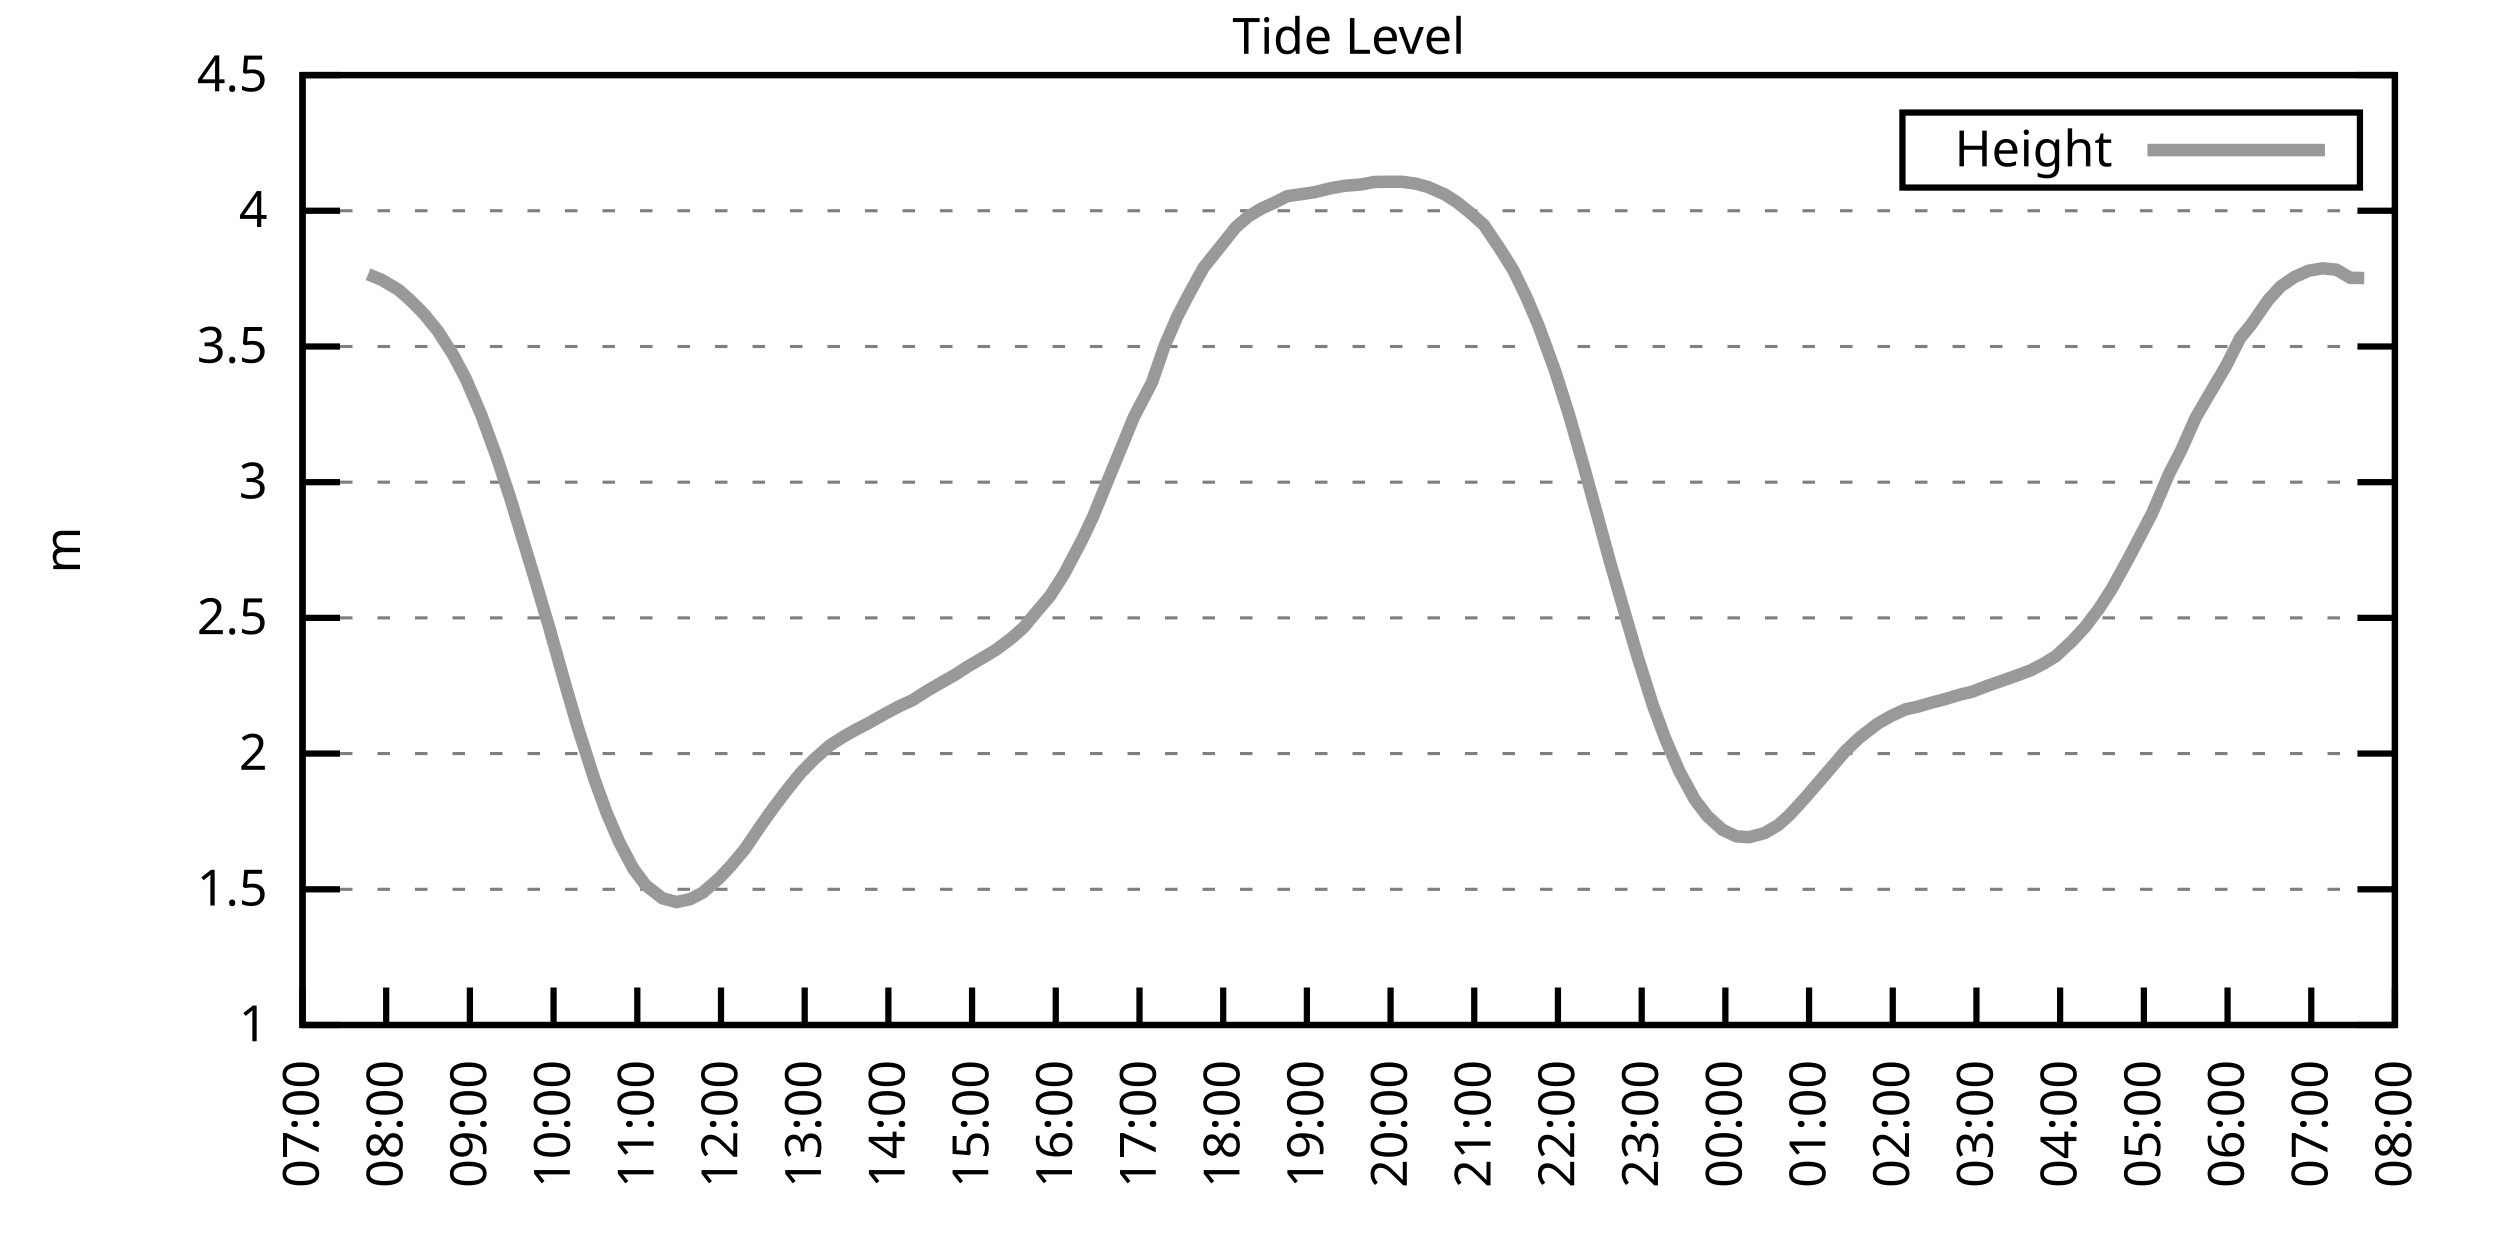
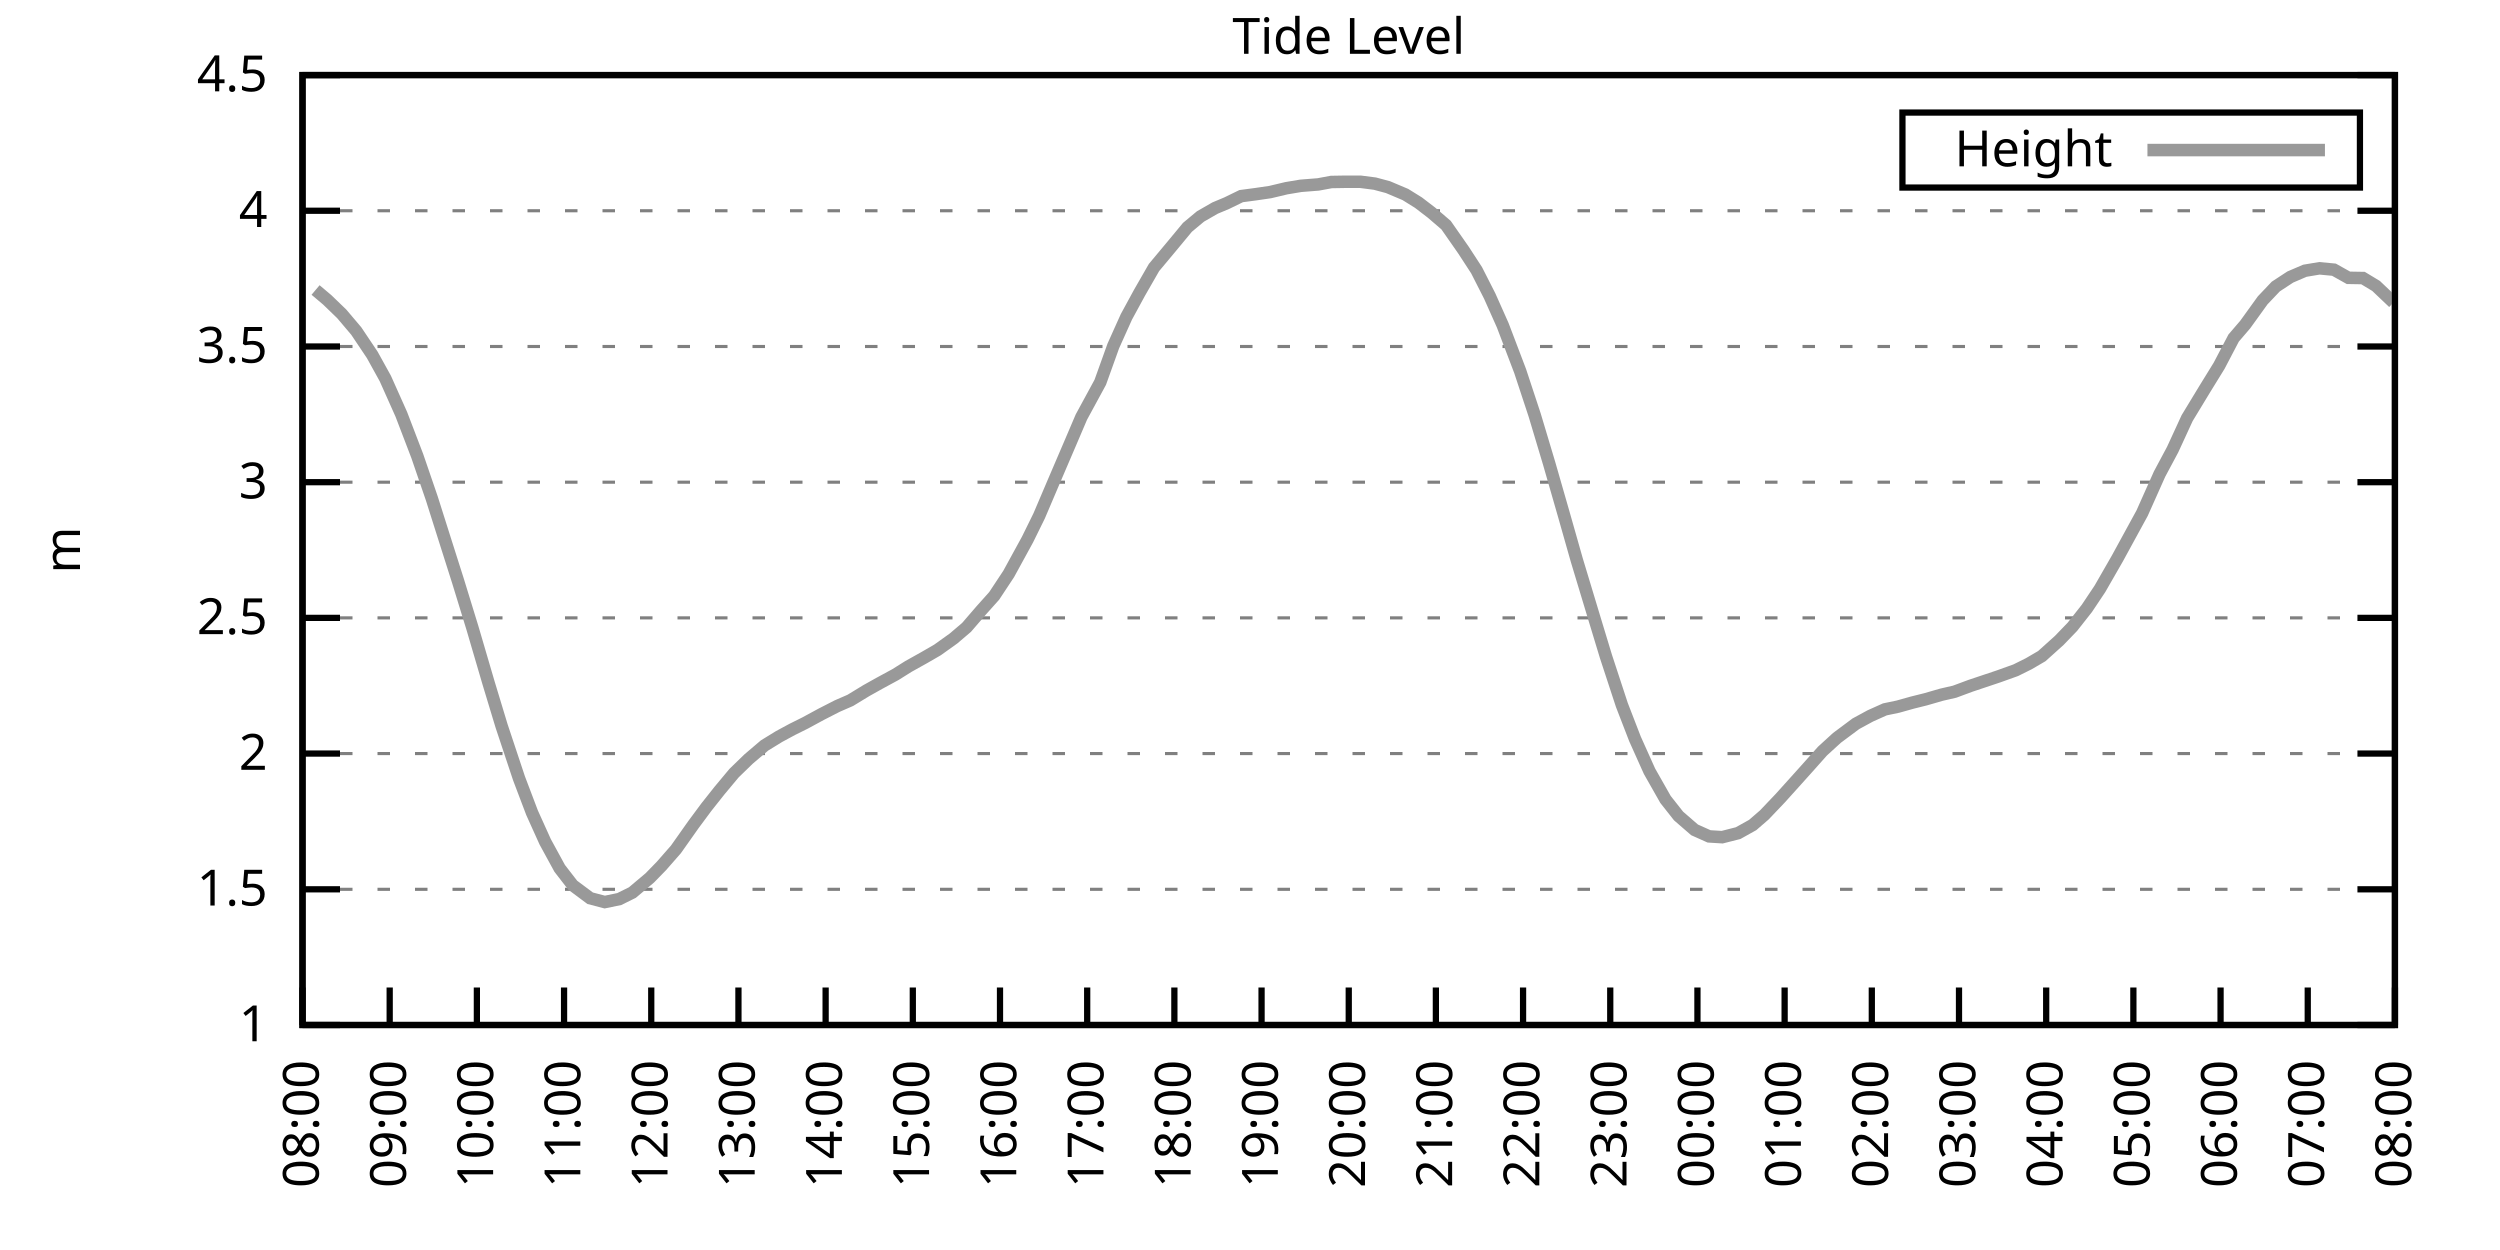
<svg xmlns="http://www.w3.org/2000/svg" xmlns:xlink="http://www.w3.org/1999/xlink" width="400" height="200" viewBox="0 0 400 200">
  <g id="gnuplot_canvas">
    <rect x="0" y="0" width="400" height="200" fill="none" />
    <defs>
      <circle id="gpDot" r="0.5" stroke-width="0.5" stroke="currentColor" />
      <path id="gpPt0" stroke-width="0.333" stroke="currentColor" d="M-1,0 h2 M0,-1 v2" />
      <path id="gpPt1" stroke-width="0.333" stroke="currentColor" d="M-1,-1 L1,1 M1,-1 L-1,1" />
      <path id="gpPt2" stroke-width="0.333" stroke="currentColor" d="M-1,0 L1,0 M0,-1 L0,1 M-1,-1 L1,1 M-1,1 L1,-1" />
      <rect id="gpPt3" stroke-width="0.333" stroke="currentColor" x="-1" y="-1" width="2" height="2" />
      <rect id="gpPt4" stroke-width="0.333" stroke="currentColor" fill="currentColor" x="-1" y="-1" width="2" height="2" />
      <circle id="gpPt5" stroke-width="0.333" stroke="currentColor" cx="0" cy="0" r="1" />
      <use xlink:href="#gpPt5" id="gpPt6" fill="currentColor" stroke="none" />
      <path id="gpPt7" stroke-width="0.333" stroke="currentColor" d="M0,-1.33 L-1.33,0.67 L1.33,0.67 z" />
      <use xlink:href="#gpPt7" id="gpPt8" fill="currentColor" stroke="none" />
      <use xlink:href="#gpPt7" id="gpPt9" stroke="currentColor" transform="rotate(180)" />
      <use xlink:href="#gpPt9" id="gpPt10" fill="currentColor" stroke="none" />
      <use xlink:href="#gpPt3" id="gpPt11" stroke="currentColor" transform="rotate(45)" />
      <use xlink:href="#gpPt11" id="gpPt12" fill="currentColor" stroke="none" />
      <path id="gpPt13" stroke-width="0.333" stroke="currentColor" d="M0,1.330 L1.265,0.411 L0.782,-1.067 L-0.782,-1.076 L-1.265,0.411 z" />
      <use xlink:href="#gpPt13" id="gpPt14" fill="currentColor" stroke="none" />
      <filter id="textbox" filterUnits="objectBoundingBox" x="0" y="0" height="1" width="1">
        <feFlood flood-color="white" flood-opacity="1" result="bgnd" />
        <feComposite in="SourceGraphic" in2="bgnd" operator="atop" />
      </filter>
      <filter id="greybox" filterUnits="objectBoundingBox" x="0" y="0" height="1" width="1">
        <feFlood flood-color="lightgrey" flood-opacity="1" result="grey" />
        <feComposite in="SourceGraphic" in2="grey" operator="atop" />
      </filter>
    </defs>
    <g fill="none" color="white" stroke="currentColor" stroke-width="1.00" stroke-linecap="butt" stroke-linejoin="miter">
</g>
    <g fill="none" color="black" stroke="currentColor" stroke-width="1.00" stroke-linecap="butt" stroke-linejoin="miter">
      <g stroke="none" shape-rendering="crispEdges">
        <polygon fill="rgb(255, 255, 255)" points="48.40,164.00 383.18,164.00 383.18,12.02 48.40,12.02 " />
      </g>
    </g>
    <g fill="none" color="black" stroke="currentColor" stroke-width="1.00" stroke-linecap="butt" stroke-linejoin="miter">
</g>
    <g fill="none" color="black" stroke="black" stroke-width="0.50" stroke-linecap="butt" stroke-linejoin="miter">
</g>
    <g fill="none" color="gray" stroke="currentColor" stroke-width="0.50" stroke-linecap="butt" stroke-linejoin="miter">
      <path stroke="gray" stroke-dasharray="2,4" class="gridline" d="M48.40,164.00 L383.19,164.00  " />
    </g>
    <g fill="none" color="gray" stroke="gray" stroke-width="1.00" stroke-linecap="butt" stroke-linejoin="miter">
</g>
    <g fill="none" color="black" stroke="currentColor" stroke-width="1.00" stroke-linecap="butt" stroke-linejoin="miter">
      <path stroke="black" d="M48.40,164.00 L54.40,164.00 M383.19,164.00 L377.19,164.00  " />
      <g transform="translate(42.80,166.60)" stroke="none" fill="black" font-family="Sans" font-size="8.00" text-anchor="end">
        <text>
          <tspan font-family="Sans"> 1</tspan>
        </text>
      </g>
    </g>
    <g fill="none" color="black" stroke="currentColor" stroke-width="1.00" stroke-linecap="butt" stroke-linejoin="miter">
</g>
    <g fill="none" color="black" stroke="black" stroke-width="0.50" stroke-linecap="butt" stroke-linejoin="miter">
</g>
    <g fill="none" color="gray" stroke="currentColor" stroke-width="0.50" stroke-linecap="butt" stroke-linejoin="miter">
      <path stroke="gray" stroke-dasharray="2,4" class="gridline" d="M48.40,142.29 L383.19,142.29  " />
    </g>
    <g fill="none" color="gray" stroke="gray" stroke-width="1.00" stroke-linecap="butt" stroke-linejoin="miter">
</g>
    <g fill="none" color="black" stroke="currentColor" stroke-width="1.00" stroke-linecap="butt" stroke-linejoin="miter">
      <path stroke="black" d="M48.40,142.29 L54.40,142.29 M383.19,142.29 L377.19,142.29  " />
      <g transform="translate(42.80,144.89)" stroke="none" fill="black" font-family="Sans" font-size="8.00" text-anchor="end">
        <text>
          <tspan font-family="Sans"> 1.5</tspan>
        </text>
      </g>
    </g>
    <g fill="none" color="black" stroke="currentColor" stroke-width="1.00" stroke-linecap="butt" stroke-linejoin="miter">
</g>
    <g fill="none" color="black" stroke="black" stroke-width="0.50" stroke-linecap="butt" stroke-linejoin="miter">
</g>
    <g fill="none" color="gray" stroke="currentColor" stroke-width="0.50" stroke-linecap="butt" stroke-linejoin="miter">
      <path stroke="gray" stroke-dasharray="2,4" class="gridline" d="M48.40,120.57 L383.19,120.57  " />
    </g>
    <g fill="none" color="gray" stroke="gray" stroke-width="1.00" stroke-linecap="butt" stroke-linejoin="miter">
</g>
    <g fill="none" color="black" stroke="currentColor" stroke-width="1.00" stroke-linecap="butt" stroke-linejoin="miter">
      <path stroke="black" d="M48.40,120.57 L54.40,120.57 M383.19,120.57 L377.19,120.57  " />
      <g transform="translate(42.80,123.17)" stroke="none" fill="black" font-family="Sans" font-size="8.00" text-anchor="end">
        <text>
          <tspan font-family="Sans"> 2</tspan>
        </text>
      </g>
    </g>
    <g fill="none" color="black" stroke="currentColor" stroke-width="1.00" stroke-linecap="butt" stroke-linejoin="miter">
</g>
    <g fill="none" color="black" stroke="black" stroke-width="0.50" stroke-linecap="butt" stroke-linejoin="miter">
</g>
    <g fill="none" color="gray" stroke="currentColor" stroke-width="0.50" stroke-linecap="butt" stroke-linejoin="miter">
      <path stroke="gray" stroke-dasharray="2,4" class="gridline" d="M48.40,98.86 L383.19,98.86  " />
    </g>
    <g fill="none" color="gray" stroke="gray" stroke-width="1.00" stroke-linecap="butt" stroke-linejoin="miter">
</g>
    <g fill="none" color="black" stroke="currentColor" stroke-width="1.00" stroke-linecap="butt" stroke-linejoin="miter">
      <path stroke="black" d="M48.40,98.86 L54.40,98.86 M383.19,98.86 L377.19,98.86  " />
      <g transform="translate(42.80,101.46)" stroke="none" fill="black" font-family="Sans" font-size="8.00" text-anchor="end">
        <text>
          <tspan font-family="Sans"> 2.5</tspan>
        </text>
      </g>
    </g>
    <g fill="none" color="black" stroke="currentColor" stroke-width="1.00" stroke-linecap="butt" stroke-linejoin="miter">
</g>
    <g fill="none" color="black" stroke="black" stroke-width="0.50" stroke-linecap="butt" stroke-linejoin="miter">
</g>
    <g fill="none" color="gray" stroke="currentColor" stroke-width="0.50" stroke-linecap="butt" stroke-linejoin="miter">
      <path stroke="gray" stroke-dasharray="2,4" class="gridline" d="M48.40,77.15 L383.19,77.15  " />
    </g>
    <g fill="none" color="gray" stroke="gray" stroke-width="1.00" stroke-linecap="butt" stroke-linejoin="miter">
</g>
    <g fill="none" color="black" stroke="currentColor" stroke-width="1.00" stroke-linecap="butt" stroke-linejoin="miter">
      <path stroke="black" d="M48.40,77.15 L54.40,77.15 M383.19,77.15 L377.19,77.15  " />
      <g transform="translate(42.80,79.75)" stroke="none" fill="black" font-family="Sans" font-size="8.00" text-anchor="end">
        <text>
          <tspan font-family="Sans"> 3</tspan>
        </text>
      </g>
    </g>
    <g fill="none" color="black" stroke="currentColor" stroke-width="1.00" stroke-linecap="butt" stroke-linejoin="miter">
</g>
    <g fill="none" color="black" stroke="black" stroke-width="0.50" stroke-linecap="butt" stroke-linejoin="miter">
</g>
    <g fill="none" color="gray" stroke="currentColor" stroke-width="0.50" stroke-linecap="butt" stroke-linejoin="miter">
      <path stroke="gray" stroke-dasharray="2,4" class="gridline" d="M48.40,55.44 L383.19,55.44  " />
    </g>
    <g fill="none" color="gray" stroke="gray" stroke-width="1.00" stroke-linecap="butt" stroke-linejoin="miter">
</g>
    <g fill="none" color="black" stroke="currentColor" stroke-width="1.00" stroke-linecap="butt" stroke-linejoin="miter">
      <path stroke="black" d="M48.40,55.44 L54.40,55.44 M383.19,55.44 L377.19,55.44  " />
      <g transform="translate(42.80,58.04)" stroke="none" fill="black" font-family="Sans" font-size="8.00" text-anchor="end">
        <text>
          <tspan font-family="Sans"> 3.5</tspan>
        </text>
      </g>
    </g>
    <g fill="none" color="black" stroke="currentColor" stroke-width="1.00" stroke-linecap="butt" stroke-linejoin="miter">
</g>
    <g fill="none" color="black" stroke="black" stroke-width="0.50" stroke-linecap="butt" stroke-linejoin="miter">
</g>
    <g fill="none" color="gray" stroke="currentColor" stroke-width="0.50" stroke-linecap="butt" stroke-linejoin="miter">
      <path stroke="gray" stroke-dasharray="2,4" class="gridline" d="M48.40,33.72 L383.19,33.72  " />
    </g>
    <g fill="none" color="gray" stroke="gray" stroke-width="1.00" stroke-linecap="butt" stroke-linejoin="miter">
</g>
    <g fill="none" color="black" stroke="currentColor" stroke-width="1.00" stroke-linecap="butt" stroke-linejoin="miter">
      <path stroke="black" d="M48.40,33.72 L54.40,33.72 M383.19,33.72 L377.19,33.72  " />
      <g transform="translate(42.80,36.32)" stroke="none" fill="black" font-family="Sans" font-size="8.00" text-anchor="end">
        <text>
          <tspan font-family="Sans"> 4</tspan>
        </text>
      </g>
    </g>
    <g fill="none" color="black" stroke="currentColor" stroke-width="1.00" stroke-linecap="butt" stroke-linejoin="miter">
</g>
    <g fill="none" color="black" stroke="black" stroke-width="0.50" stroke-linecap="butt" stroke-linejoin="miter">
</g>
    <g fill="none" color="gray" stroke="currentColor" stroke-width="0.50" stroke-linecap="butt" stroke-linejoin="miter">
      <path stroke="gray" stroke-dasharray="2,4" class="gridline" d="M48.40,12.01 L383.19,12.01  " />
    </g>
    <g fill="none" color="gray" stroke="gray" stroke-width="1.00" stroke-linecap="butt" stroke-linejoin="miter">
</g>
    <g fill="none" color="black" stroke="currentColor" stroke-width="1.00" stroke-linecap="butt" stroke-linejoin="miter">
      <path stroke="black" d="M48.40,12.01 L54.40,12.01 M383.19,12.01 L377.19,12.01  " />
      <g transform="translate(42.80,14.61)" stroke="none" fill="black" font-family="Sans" font-size="8.00" text-anchor="end">
        <text>
          <tspan font-family="Sans"> 4.5</tspan>
        </text>
      </g>
    </g>
    <g fill="none" color="black" stroke="currentColor" stroke-width="1.00" stroke-linecap="butt" stroke-linejoin="miter">
      <path stroke="black" d="M48.40,164.00 L48.40,158.00  " />
      <g transform="translate(51.00,169.60) rotate(270.00)" stroke="none" fill="black" font-family="Sans" font-size="8.00" text-anchor="end">
        <text>
-           <tspan font-family="Sans">07:00</tspan>
-         </text>
-       </g>
-     </g>
-     <g fill="none" color="black" stroke="currentColor" stroke-width="1.00" stroke-linecap="butt" stroke-linejoin="miter">
-       <path stroke="black" d="M61.79,164.00 L61.79,158.00  " />
-       <g transform="translate(64.39,169.60) rotate(270.00)" stroke="none" fill="black" font-family="Sans" font-size="8.00" text-anchor="end">
-         <text>
          <tspan font-family="Sans">08:00</tspan>
        </text>
      </g>
    </g>
    <g fill="none" color="black" stroke="currentColor" stroke-width="1.00" stroke-linecap="butt" stroke-linejoin="miter">
-       <path stroke="black" d="M75.18,164.00 L75.18,158.00  " />
-       <g transform="translate(77.78,169.60) rotate(270.00)" stroke="none" fill="black" font-family="Sans" font-size="8.00" text-anchor="end">
+       <path stroke="black" d="M62.35,164.00 L62.35,158.00  " />
+       <g transform="translate(64.95,169.60) rotate(270.00)" stroke="none" fill="black" font-family="Sans" font-size="8.00" text-anchor="end">
        <text>
          <tspan font-family="Sans">09:00</tspan>
        </text>
      </g>
    </g>
    <g fill="none" color="black" stroke="currentColor" stroke-width="1.00" stroke-linecap="butt" stroke-linejoin="miter">
-       <path stroke="black" d="M88.57,164.00 L88.57,158.00  " />
-       <g transform="translate(91.17,169.60) rotate(270.00)" stroke="none" fill="black" font-family="Sans" font-size="8.00" text-anchor="end">
+       <path stroke="black" d="M76.30,164.00 L76.30,158.00  " />
+       <g transform="translate(78.90,169.60) rotate(270.00)" stroke="none" fill="black" font-family="Sans" font-size="8.00" text-anchor="end">
        <text>
          <tspan font-family="Sans">10:00</tspan>
        </text>
      </g>
    </g>
    <g fill="none" color="black" stroke="currentColor" stroke-width="1.00" stroke-linecap="butt" stroke-linejoin="miter">
-       <path stroke="black" d="M101.97,164.00 L101.97,158.00  " />
-       <g transform="translate(104.57,169.60) rotate(270.00)" stroke="none" fill="black" font-family="Sans" font-size="8.00" text-anchor="end">
+       <path stroke="black" d="M90.25,164.00 L90.25,158.00  " />
+       <g transform="translate(92.85,169.60) rotate(270.00)" stroke="none" fill="black" font-family="Sans" font-size="8.00" text-anchor="end">
        <text>
          <tspan font-family="Sans">11:00</tspan>
        </text>
      </g>
    </g>
    <g fill="none" color="black" stroke="currentColor" stroke-width="1.00" stroke-linecap="butt" stroke-linejoin="miter">
-       <path stroke="black" d="M115.36,164.00 L115.36,158.00  " />
-       <g transform="translate(117.96,169.60) rotate(270.00)" stroke="none" fill="black" font-family="Sans" font-size="8.00" text-anchor="end">
+       <path stroke="black" d="M104.20,164.00 L104.20,158.00  " />
+       <g transform="translate(106.80,169.60) rotate(270.00)" stroke="none" fill="black" font-family="Sans" font-size="8.00" text-anchor="end">
        <text>
          <tspan font-family="Sans">12:00</tspan>
        </text>
      </g>
    </g>
    <g fill="none" color="black" stroke="currentColor" stroke-width="1.00" stroke-linecap="butt" stroke-linejoin="miter">
-       <path stroke="black" d="M128.75,164.00 L128.75,158.00  " />
-       <g transform="translate(131.35,169.60) rotate(270.00)" stroke="none" fill="black" font-family="Sans" font-size="8.00" text-anchor="end">
+       <path stroke="black" d="M118.15,164.00 L118.15,158.00  " />
+       <g transform="translate(120.75,169.60) rotate(270.00)" stroke="none" fill="black" font-family="Sans" font-size="8.00" text-anchor="end">
        <text>
          <tspan font-family="Sans">13:00</tspan>
        </text>
      </g>
    </g>
    <g fill="none" color="black" stroke="currentColor" stroke-width="1.00" stroke-linecap="butt" stroke-linejoin="miter">
-       <path stroke="black" d="M142.14,164.00 L142.14,158.00  " />
-       <g transform="translate(144.74,169.60) rotate(270.00)" stroke="none" fill="black" font-family="Sans" font-size="8.00" text-anchor="end">
+       <path stroke="black" d="M132.10,164.00 L132.10,158.00  " />
+       <g transform="translate(134.70,169.60) rotate(270.00)" stroke="none" fill="black" font-family="Sans" font-size="8.00" text-anchor="end">
        <text>
          <tspan font-family="Sans">14:00</tspan>
        </text>
      </g>
    </g>
    <g fill="none" color="black" stroke="currentColor" stroke-width="1.00" stroke-linecap="butt" stroke-linejoin="miter">
-       <path stroke="black" d="M155.53,164.00 L155.53,158.00  " />
-       <g transform="translate(158.13,169.60) rotate(270.00)" stroke="none" fill="black" font-family="Sans" font-size="8.00" text-anchor="end">
+       <path stroke="black" d="M146.05,164.00 L146.05,158.00  " />
+       <g transform="translate(148.65,169.60) rotate(270.00)" stroke="none" fill="black" font-family="Sans" font-size="8.00" text-anchor="end">
        <text>
          <tspan font-family="Sans">15:00</tspan>
        </text>
      </g>
    </g>
    <g fill="none" color="black" stroke="currentColor" stroke-width="1.00" stroke-linecap="butt" stroke-linejoin="miter">
-       <path stroke="black" d="M168.92,164.00 L168.92,158.00  " />
-       <g transform="translate(171.52,169.60) rotate(270.00)" stroke="none" fill="black" font-family="Sans" font-size="8.00" text-anchor="end">
+       <path stroke="black" d="M160.00,164.00 L160.00,158.00  " />
+       <g transform="translate(162.60,169.60) rotate(270.00)" stroke="none" fill="black" font-family="Sans" font-size="8.00" text-anchor="end">
        <text>
          <tspan font-family="Sans">16:00</tspan>
        </text>
      </g>
    </g>
    <g fill="none" color="black" stroke="currentColor" stroke-width="1.00" stroke-linecap="butt" stroke-linejoin="miter">
-       <path stroke="black" d="M182.32,164.00 L182.32,158.00  " />
-       <g transform="translate(184.92,169.60) rotate(270.00)" stroke="none" fill="black" font-family="Sans" font-size="8.00" text-anchor="end">
+       <path stroke="black" d="M173.95,164.00 L173.95,158.00  " />
+       <g transform="translate(176.55,169.60) rotate(270.00)" stroke="none" fill="black" font-family="Sans" font-size="8.00" text-anchor="end">
        <text>
          <tspan font-family="Sans">17:00</tspan>
        </text>
      </g>
    </g>
    <g fill="none" color="black" stroke="currentColor" stroke-width="1.00" stroke-linecap="butt" stroke-linejoin="miter">
-       <path stroke="black" d="M195.71,164.00 L195.71,158.00  " />
-       <g transform="translate(198.31,169.60) rotate(270.00)" stroke="none" fill="black" font-family="Sans" font-size="8.00" text-anchor="end">
+       <path stroke="black" d="M187.90,164.00 L187.90,158.00  " />
+       <g transform="translate(190.50,169.60) rotate(270.00)" stroke="none" fill="black" font-family="Sans" font-size="8.00" text-anchor="end">
        <text>
          <tspan font-family="Sans">18:00</tspan>
        </text>
      </g>
    </g>
    <g fill="none" color="black" stroke="currentColor" stroke-width="1.00" stroke-linecap="butt" stroke-linejoin="miter">
-       <path stroke="black" d="M209.10,164.00 L209.10,158.00  " />
-       <g transform="translate(211.70,169.60) rotate(270.00)" stroke="none" fill="black" font-family="Sans" font-size="8.00" text-anchor="end">
+       <path stroke="black" d="M201.85,164.00 L201.85,158.00  " />
+       <g transform="translate(204.45,169.60) rotate(270.00)" stroke="none" fill="black" font-family="Sans" font-size="8.00" text-anchor="end">
        <text>
          <tspan font-family="Sans">19:00</tspan>
        </text>
      </g>
    </g>
    <g fill="none" color="black" stroke="currentColor" stroke-width="1.00" stroke-linecap="butt" stroke-linejoin="miter">
-       <path stroke="black" d="M222.49,164.00 L222.49,158.00  " />
-       <g transform="translate(225.09,169.60) rotate(270.00)" stroke="none" fill="black" font-family="Sans" font-size="8.00" text-anchor="end">
+       <path stroke="black" d="M215.80,164.00 L215.80,158.00  " />
+       <g transform="translate(218.40,169.60) rotate(270.00)" stroke="none" fill="black" font-family="Sans" font-size="8.00" text-anchor="end">
        <text>
          <tspan font-family="Sans">20:00</tspan>
        </text>
      </g>
    </g>
    <g fill="none" color="black" stroke="currentColor" stroke-width="1.00" stroke-linecap="butt" stroke-linejoin="miter">
-       <path stroke="black" d="M235.88,164.00 L235.88,158.00  " />
-       <g transform="translate(238.48,169.60) rotate(270.00)" stroke="none" fill="black" font-family="Sans" font-size="8.00" text-anchor="end">
+       <path stroke="black" d="M229.74,164.00 L229.74,158.00  " />
+       <g transform="translate(232.34,169.60) rotate(270.00)" stroke="none" fill="black" font-family="Sans" font-size="8.00" text-anchor="end">
        <text>
          <tspan font-family="Sans">21:00</tspan>
        </text>
      </g>
    </g>
    <g fill="none" color="black" stroke="currentColor" stroke-width="1.00" stroke-linecap="butt" stroke-linejoin="miter">
-       <path stroke="black" d="M249.27,164.00 L249.27,158.00  " />
-       <g transform="translate(251.87,169.60) rotate(270.00)" stroke="none" fill="black" font-family="Sans" font-size="8.00" text-anchor="end">
+       <path stroke="black" d="M243.69,164.00 L243.69,158.00  " />
+       <g transform="translate(246.29,169.60) rotate(270.00)" stroke="none" fill="black" font-family="Sans" font-size="8.00" text-anchor="end">
        <text>
          <tspan font-family="Sans">22:00</tspan>
        </text>
      </g>
    </g>
    <g fill="none" color="black" stroke="currentColor" stroke-width="1.00" stroke-linecap="butt" stroke-linejoin="miter">
-       <path stroke="black" d="M262.67,164.00 L262.67,158.00  " />
-       <g transform="translate(265.27,169.60) rotate(270.00)" stroke="none" fill="black" font-family="Sans" font-size="8.00" text-anchor="end">
+       <path stroke="black" d="M257.64,164.00 L257.64,158.00  " />
+       <g transform="translate(260.24,169.60) rotate(270.00)" stroke="none" fill="black" font-family="Sans" font-size="8.00" text-anchor="end">
        <text>
          <tspan font-family="Sans">23:00</tspan>
        </text>
      </g>
    </g>
    <g fill="none" color="black" stroke="currentColor" stroke-width="1.00" stroke-linecap="butt" stroke-linejoin="miter">
-       <path stroke="black" d="M276.06,164.00 L276.06,158.00  " />
-       <g transform="translate(278.66,169.60) rotate(270.00)" stroke="none" fill="black" font-family="Sans" font-size="8.00" text-anchor="end">
+       <path stroke="black" d="M271.59,164.00 L271.59,158.00  " />
+       <g transform="translate(274.19,169.60) rotate(270.00)" stroke="none" fill="black" font-family="Sans" font-size="8.00" text-anchor="end">
        <text>
          <tspan font-family="Sans">00:00</tspan>
        </text>
      </g>
    </g>
    <g fill="none" color="black" stroke="currentColor" stroke-width="1.00" stroke-linecap="butt" stroke-linejoin="miter">
-       <path stroke="black" d="M289.45,164.00 L289.45,158.00  " />
-       <g transform="translate(292.05,169.60) rotate(270.00)" stroke="none" fill="black" font-family="Sans" font-size="8.00" text-anchor="end">
+       <path stroke="black" d="M285.54,164.00 L285.54,158.00  " />
+       <g transform="translate(288.14,169.60) rotate(270.00)" stroke="none" fill="black" font-family="Sans" font-size="8.00" text-anchor="end">
        <text>
          <tspan font-family="Sans">01:00</tspan>
        </text>
      </g>
    </g>
    <g fill="none" color="black" stroke="currentColor" stroke-width="1.00" stroke-linecap="butt" stroke-linejoin="miter">
-       <path stroke="black" d="M302.84,164.00 L302.84,158.00  " />
-       <g transform="translate(305.44,169.60) rotate(270.00)" stroke="none" fill="black" font-family="Sans" font-size="8.00" text-anchor="end">
+       <path stroke="black" d="M299.49,164.00 L299.49,158.00  " />
+       <g transform="translate(302.09,169.60) rotate(270.00)" stroke="none" fill="black" font-family="Sans" font-size="8.00" text-anchor="end">
        <text>
          <tspan font-family="Sans">02:00</tspan>
        </text>
      </g>
    </g>
    <g fill="none" color="black" stroke="currentColor" stroke-width="1.00" stroke-linecap="butt" stroke-linejoin="miter">
-       <path stroke="black" d="M316.23,164.00 L316.23,158.00  " />
-       <g transform="translate(318.83,169.60) rotate(270.00)" stroke="none" fill="black" font-family="Sans" font-size="8.00" text-anchor="end">
+       <path stroke="black" d="M313.44,164.00 L313.44,158.00  " />
+       <g transform="translate(316.04,169.60) rotate(270.00)" stroke="none" fill="black" font-family="Sans" font-size="8.00" text-anchor="end">
        <text>
          <tspan font-family="Sans">03:00</tspan>
        </text>
      </g>
    </g>
    <g fill="none" color="black" stroke="currentColor" stroke-width="1.00" stroke-linecap="butt" stroke-linejoin="miter">
-       <path stroke="black" d="M329.62,164.00 L329.62,158.00  " />
-       <g transform="translate(332.22,169.60) rotate(270.00)" stroke="none" fill="black" font-family="Sans" font-size="8.00" text-anchor="end">
+       <path stroke="black" d="M327.39,164.00 L327.39,158.00  " />
+       <g transform="translate(329.99,169.60) rotate(270.00)" stroke="none" fill="black" font-family="Sans" font-size="8.00" text-anchor="end">
        <text>
          <tspan font-family="Sans">04:00</tspan>
        </text>
      </g>
    </g>
    <g fill="none" color="black" stroke="currentColor" stroke-width="1.00" stroke-linecap="butt" stroke-linejoin="miter">
-       <path stroke="black" d="M343.02,164.00 L343.02,158.00  " />
-       <g transform="translate(345.62,169.60) rotate(270.00)" stroke="none" fill="black" font-family="Sans" font-size="8.00" text-anchor="end">
+       <path stroke="black" d="M341.34,164.00 L341.34,158.00  " />
+       <g transform="translate(343.94,169.60) rotate(270.00)" stroke="none" fill="black" font-family="Sans" font-size="8.00" text-anchor="end">
        <text>
          <tspan font-family="Sans">05:00</tspan>
        </text>
      </g>
    </g>
    <g fill="none" color="black" stroke="currentColor" stroke-width="1.00" stroke-linecap="butt" stroke-linejoin="miter">
-       <path stroke="black" d="M356.41,164.00 L356.41,158.00  " />
-       <g transform="translate(359.01,169.60) rotate(270.00)" stroke="none" fill="black" font-family="Sans" font-size="8.00" text-anchor="end">
+       <path stroke="black" d="M355.29,164.00 L355.29,158.00  " />
+       <g transform="translate(357.89,169.60) rotate(270.00)" stroke="none" fill="black" font-family="Sans" font-size="8.00" text-anchor="end">
        <text>
          <tspan font-family="Sans">06:00</tspan>
        </text>
      </g>
    </g>
    <g fill="none" color="black" stroke="currentColor" stroke-width="1.00" stroke-linecap="butt" stroke-linejoin="miter">
-       <path stroke="black" d="M369.80,164.00 L369.80,158.00  " />
-       <g transform="translate(372.40,169.60) rotate(270.00)" stroke="none" fill="black" font-family="Sans" font-size="8.00" text-anchor="end">
+       <path stroke="black" d="M369.24,164.00 L369.24,158.00  " />
+       <g transform="translate(371.84,169.60) rotate(270.00)" stroke="none" fill="black" font-family="Sans" font-size="8.00" text-anchor="end">
        <text>
          <tspan font-family="Sans">07:00</tspan>
        </text>
      </g>
    </g>
    <g fill="none" color="black" stroke="currentColor" stroke-width="1.00" stroke-linecap="butt" stroke-linejoin="miter">
      <path stroke="black" d="M383.19,164.00 L383.19,158.00  " />
      <g transform="translate(385.79,169.60) rotate(270.00)" stroke="none" fill="black" font-family="Sans" font-size="8.00" text-anchor="end">
        <text>
          <tspan font-family="Sans">08:00</tspan>
        </text>
      </g>
    </g>
    <g fill="none" color="black" stroke="currentColor" stroke-width="1.00" stroke-linecap="butt" stroke-linejoin="miter">
</g>
    <g fill="none" color="black" stroke="currentColor" stroke-width="1.00" stroke-linecap="butt" stroke-linejoin="miter">
      <path stroke="black" d="M48.40,12.01 L48.40,164.00 L383.19,164.00 L383.19,12.01 L48.40,12.01 Z  " />
    </g>
    <g fill="none" color="black" stroke="currentColor" stroke-width="1.00" stroke-linecap="butt" stroke-linejoin="miter">
</g>
    <g fill="none" color="black" stroke="currentColor" stroke-width="1.00" stroke-linecap="butt" stroke-linejoin="miter">
      <path stroke="black" d="M304.39,30.01 L304.39,18.01 L377.59,18.01 L377.59,30.01 L304.39,30.01 Z  " />
    </g>
    <g id="Tide_level_plot_1">
      <g fill="none" color="white" stroke="black" stroke-width="2.00" stroke-linecap="butt" stroke-linejoin="miter">
</g>
      <g fill="none" color="black" stroke="currentColor" stroke-width="2.00" stroke-linecap="butt" stroke-linejoin="miter">
        <g transform="translate(337.99,26.61)" stroke="none" fill="black" font-family="Sans" font-size="8.00" text-anchor="end">
          <text>
            <tspan font-family="Sans">Height</tspan>
          </text>
        </g>
      </g>
      <g fill="none" color="black" stroke="currentColor" stroke-width="2.00" stroke-linecap="butt" stroke-linejoin="miter">
-         <path stroke="rgb(153, 153, 153)" d="M343.59,24.01 L371.99,24.01 M58.89,43.88 L61.12,44.80 L63.80,46.40 L65.59,47.97 L67.82,50.22 L70.05,52.96   L72.50,56.78 L74.51,60.56 L76.97,66.29 L79.42,72.98 L81.66,79.75 L83.66,86.35 L85.67,92.96 L87.91,100.51   L90.36,109.24 L92.37,116.14 L95.05,124.53 L97.06,130.04 L99.06,134.69 L101.30,138.94 L103.31,141.64 L105.98,143.72   L108.22,144.33 L110.45,143.85 L112.46,142.81 L115.13,140.46 L116.92,138.55 L119.15,135.90 L121.83,131.95 L123.84,129.13   L125.85,126.48 L128.08,123.70 L130.31,121.44 L132.77,119.27 L135.00,117.84 L137.01,116.71 L139.02,115.67 L141.47,114.28   L143.93,112.97 L145.94,112.06 L148.39,110.50 L150.40,109.33 L152.85,107.94 L154.86,106.63 L157.32,105.20 L159.33,103.99   L161.78,102.16 L163.79,100.38 L166.02,97.69 L168.03,95.34 L170.26,91.83 L173.17,86.31 L174.95,82.53 L177.18,77.06   L179.86,70.55 L181.42,66.73 L184.32,61.17 L186.33,55.35 L188.34,50.70 L190.35,46.84 L192.58,42.80 L195.26,39.46   L197.72,36.37 L199.73,34.63 L201.96,33.29 L203.74,32.51 L205.97,31.38 L208.21,31.07 L210.44,30.73 L212.89,30.12   L215.13,29.73 L217.80,29.51 L219.81,29.12 L222.04,29.08 L224.28,29.08 L226.51,29.38 L228.52,29.94 L231.20,31.12   L233.20,32.42 L235.21,34.03 L237.44,36.02 L240.12,40.02 L242.13,43.23 L244.14,47.36 L246.15,52.05 L248.83,59.39   L251.06,66.42 L253.29,74.20 L255.52,82.27 L257.53,89.66 L260.21,98.90 L262.00,105.03 L264.45,112.80 L266.46,118.23   L268.69,123.40 L271.15,127.91 L273.16,130.56 L275.61,132.78 L277.84,133.82 L279.85,133.95 L282.31,133.30 L284.54,132.00   L286.32,130.39 L288.78,127.70 L291.23,124.87 L293.24,122.53 L295.25,120.18 L297.48,118.06 L300.39,115.80 L302.62,114.54   L304.85,113.50 L306.86,113.06 L309.09,112.41 L311.10,111.89 L313.55,111.15 L315.56,110.67 L318.02,109.72 L320.03,109.02   L322.26,108.24 L324.94,107.24 L326.95,106.20 L328.95,104.98 L331.63,102.47 L333.64,100.29 L335.87,97.34 L337.88,94.21   L340.56,89.35 L344.35,82.10 L347.03,75.85 L349.04,71.94 L351.27,66.90 L353.95,62.30 L356.18,58.52 L358.42,54.09   L360.20,51.92 L362.88,48.05 L364.89,45.84 L367.12,44.32 L369.35,43.32 L371.58,42.93 L373.82,43.15 L376.05,44.45   L378.28,44.49  " />
+         <path stroke="rgb(153, 153, 153)" d="M343.59,24.01 L371.99,24.01 M50.49,46.40 L52.35,47.97 L54.68,50.22 L57.00,52.96 L59.56,56.78 L61.65,60.56   L64.21,66.29 L66.77,72.98 L69.09,79.75 L71.18,86.35 L73.28,92.96 L75.60,100.51 L78.16,109.24 L80.25,116.14   L83.04,124.53 L85.13,130.04 L87.23,134.69 L89.55,138.94 L91.64,141.64 L94.43,143.72 L96.76,144.33 L99.08,143.85   L101.18,142.81 L103.97,140.46 L105.83,138.55 L108.15,135.90 L110.94,131.95 L113.03,129.13 L115.13,126.48 L117.45,123.70   L119.78,121.44 L122.33,119.27 L124.66,117.84 L126.75,116.71 L128.84,115.67 L131.40,114.28 L133.96,112.97 L136.05,112.06   L138.61,110.50 L140.70,109.33 L143.26,107.94 L145.35,106.63 L147.91,105.20 L150.00,103.99 L152.56,102.16 L154.65,100.38   L156.97,97.69 L159.07,95.34 L161.39,91.83 L164.41,86.31 L166.27,82.53 L168.60,77.06 L171.39,70.55 L173.02,66.73   L176.04,61.17 L178.13,55.35 L180.22,50.70 L182.32,46.84 L184.64,42.80 L187.43,39.46 L189.99,36.37 L192.08,34.63   L194.41,33.29 L196.27,32.51 L198.59,31.38 L200.92,31.07 L203.24,30.73 L205.80,30.12 L208.12,29.73 L210.91,29.51   L213.01,29.12 L215.33,29.08 L217.65,29.08 L219.98,29.38 L222.07,29.94 L224.86,31.12 L226.95,32.42 L229.05,34.03   L231.37,36.02 L234.16,40.02 L236.25,43.23 L238.35,47.36 L240.44,52.05 L243.23,59.39 L245.55,66.42 L247.88,74.20   L250.20,82.27 L252.30,89.66 L255.09,98.90 L256.95,105.03 L259.50,112.80 L261.60,118.23 L263.92,123.40 L266.48,127.91   L268.57,130.56 L271.13,132.78 L273.45,133.82 L275.55,133.95 L278.10,133.30 L280.43,132.00 L282.29,130.39 L284.85,127.70   L287.40,124.87 L289.50,122.53 L291.59,120.18 L293.91,118.06 L296.94,115.80 L299.26,114.54 L301.58,113.50 L303.68,113.06   L306.00,112.41 L308.09,111.89 L310.65,111.15 L312.74,110.67 L315.30,109.72 L317.39,109.02 L319.72,108.24 L322.51,107.24   L324.60,106.20 L326.69,104.98 L329.48,102.47 L331.58,100.29 L333.90,97.34 L335.99,94.21 L338.78,89.35 L342.74,82.10   L345.53,75.85 L347.62,71.94 L349.94,66.90 L352.73,62.30 L355.06,58.52 L357.38,54.09 L359.24,51.92 L362.03,48.05   L364.13,45.84 L366.45,44.32 L368.78,43.32 L371.10,42.93 L373.43,43.15 L375.75,44.45 L378.08,44.49 L380.17,45.75   L382.96,48.40  " />
      </g>
    </g>
    <g fill="none" color="black" stroke="currentColor" stroke-width="2.00" stroke-linecap="butt" stroke-linejoin="miter">
</g>
    <g fill="none" color="black" stroke="black" stroke-width="1.00" stroke-linecap="butt" stroke-linejoin="miter">
</g>
    <g fill="none" color="black" stroke="currentColor" stroke-width="1.00" stroke-linecap="butt" stroke-linejoin="miter">
      <path stroke="black" d="M48.40,12.01 L48.40,164.00 L383.19,164.00 L383.19,12.01 L48.40,12.01 Z  " />
      <g transform="translate(12.80,88.01) rotate(270.00)" stroke="none" fill="black" font-family="Sans" font-size="8.00" text-anchor="middle">
        <text>
          <tspan font-family="Sans">m</tspan>
        </text>
      </g>
    </g>
    <g fill="none" color="black" stroke="currentColor" stroke-width="1.00" stroke-linecap="butt" stroke-linejoin="miter">
</g>
    <g fill="none" color="black" stroke="currentColor" stroke-width="1.00" stroke-linecap="butt" stroke-linejoin="miter">
      <g transform="translate(215.79,8.61)" stroke="none" fill="black" font-family="Sans" font-size="8.00" text-anchor="middle">
        <text>
          <tspan font-family="Sans">Tide Level</tspan>
        </text>
      </g>
    </g>
    <g fill="none" color="black" stroke="currentColor" stroke-width="1.00" stroke-linecap="butt" stroke-linejoin="miter">
</g>
  </g>
</svg>
